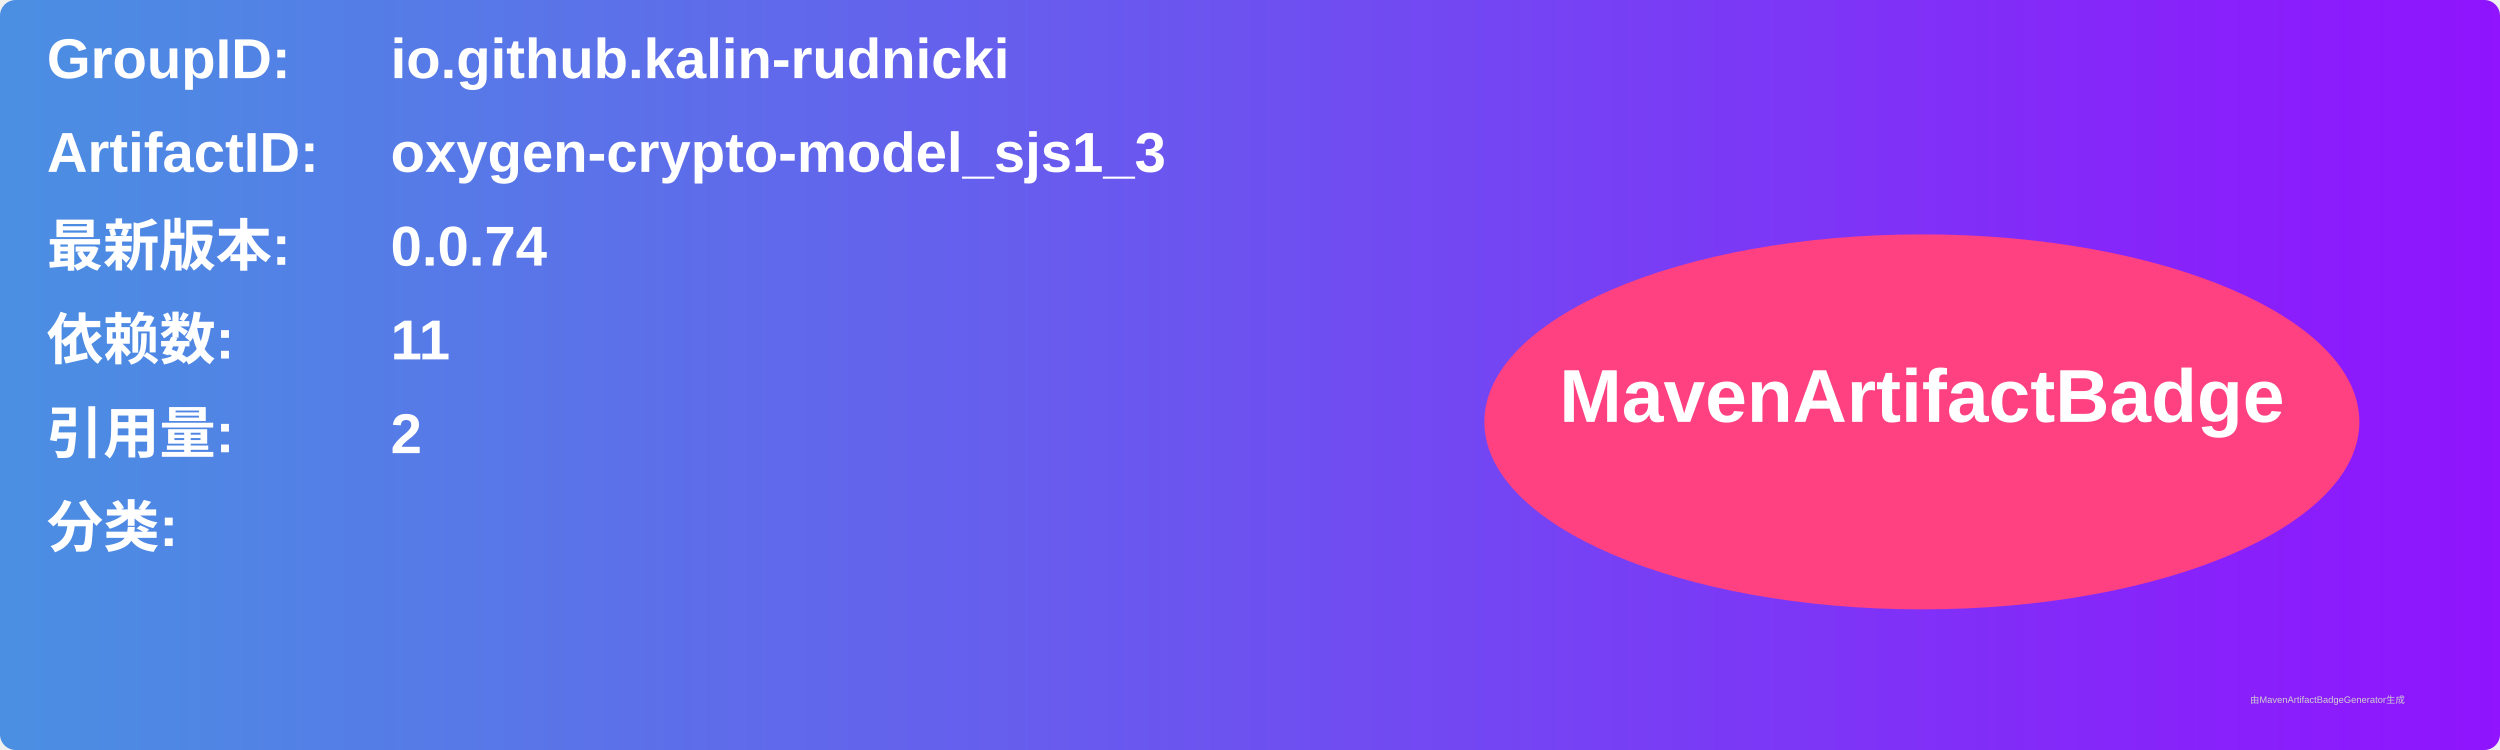
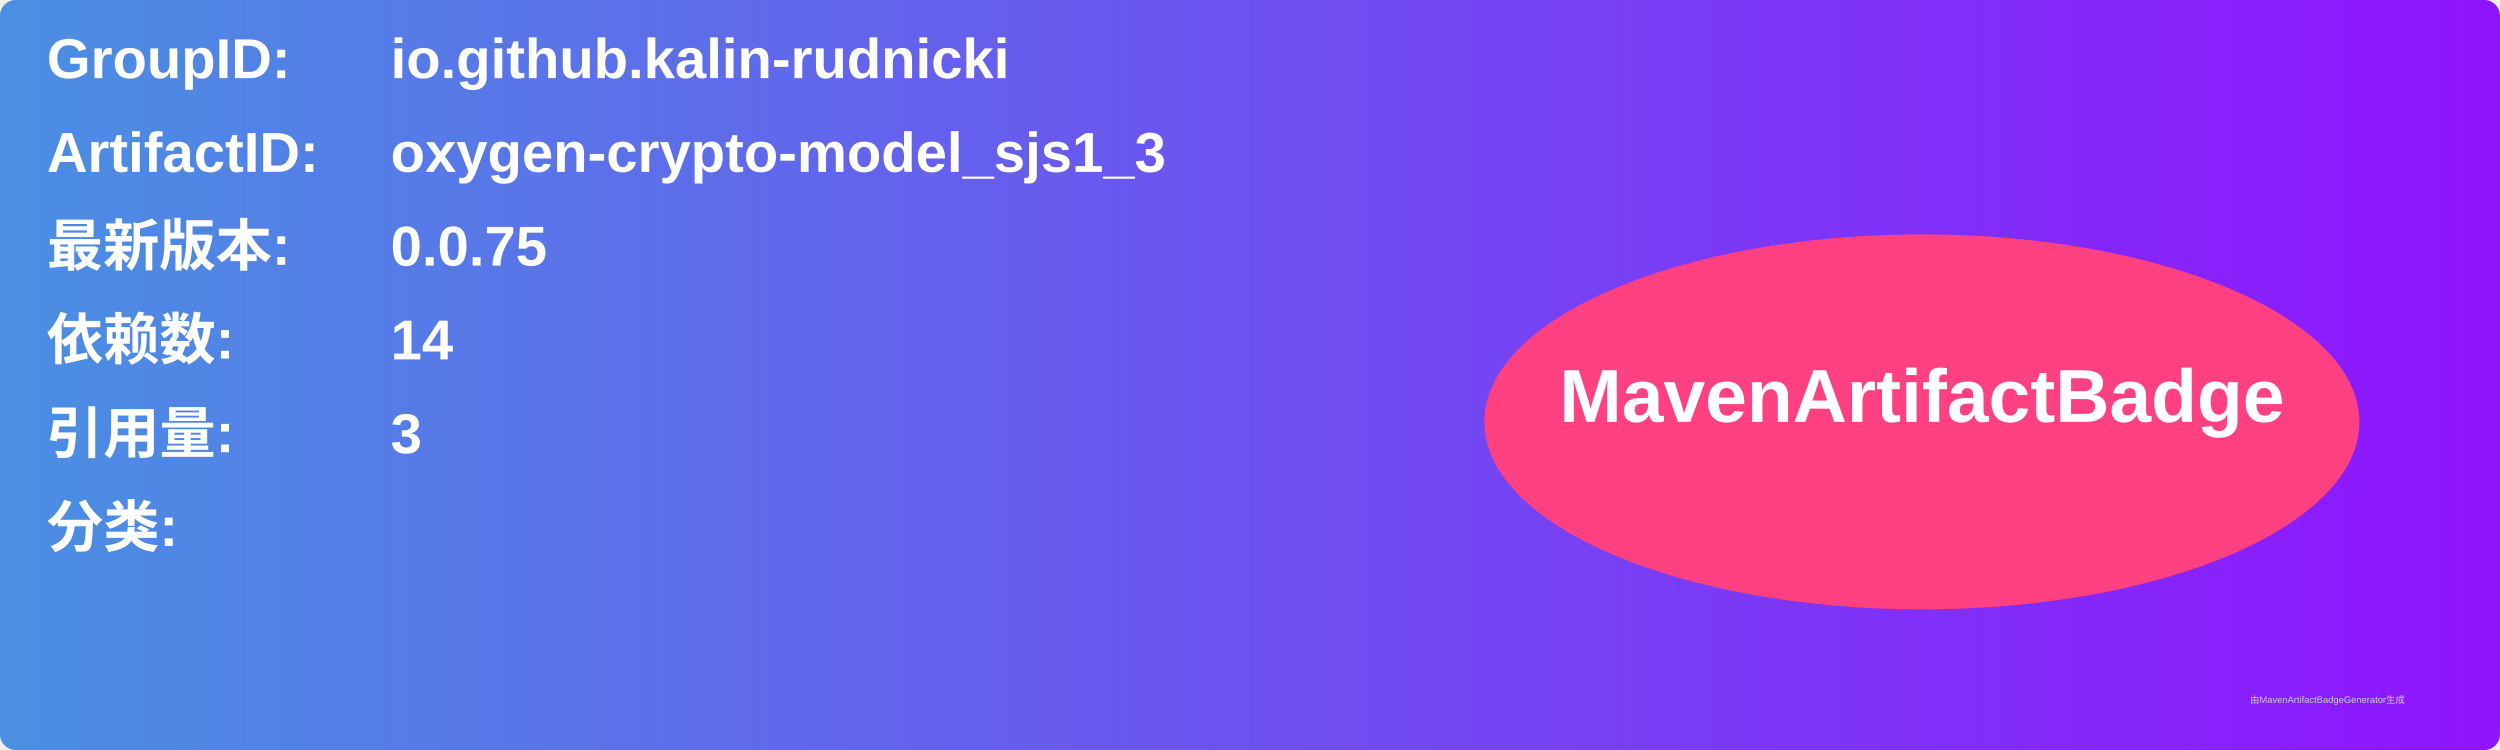
<svg xmlns="http://www.w3.org/2000/svg" width="800" height="240" viewBox="0 0 800 240">
  <linearGradient id="grad" x1="0%" y1="0%" x2="100%" y2="0%">
    <stop offset="0%" stop-color="#4a90e2" />
    <stop offset="100%" stop-color="#9013fe" />
  </linearGradient>
  <rect width="100%" height="100%" rx="5" ry="5" fill="url(#grad)" />
  <g transform="translate(15, 15)">
    <text x="0" y="10" font-family="Arial" font-size="18" fill="white" font-weight="bold" width="260">GroupID:</text>
    <text x="110" y="10" font-family="Arial" font-size="18" fill="white" font-weight="bold" width="460">io.github.kalin-rudnicki</text>
    <text x="0" y="40" font-family="Arial" font-size="18" fill="white" font-weight="bold" width="260">ArtifactID:</text>
    <text x="110" y="40" font-family="Arial" font-size="18" fill="white" font-weight="bold" width="460">oxygen-crypto-model_sjs1_3</text>
    <text x="0" y="70" font-family="Arial" font-size="18" fill="white" font-weight="bold">最新版本:</text>
    <text x="110" y="70" font-family="Arial" font-size="18" fill="white" font-weight="bold">
-       <tspan font-weight="bold">0.0.74</tspan>
+       <tspan font-weight="bold">0.0.75</tspan>
    </text>
    <text x="0" y="100" font-family="Arial" font-size="18" fill="white" font-weight="bold">依赖数: </text>
    <text x="110" y="100" font-family="Arial" font-size="18" fill="white">
-       <tspan font-weight="bold">11</tspan>
+       <tspan font-weight="bold">14</tspan>
    </text>
    <text x="0" y="130" font-family="Arial" font-size="18" fill="white" font-weight="bold">引用量: </text>
    <text x="110" y="130" font-family="Arial" font-size="18" fill="white">
-       <tspan font-weight="bold">2</tspan>
+       <tspan font-weight="bold">3</tspan>
    </text>
    <text x="0" y="160" font-family="Arial" font-size="18" fill="white" font-weight="bold">分类:</text>
    <text x="10" y="190" font-family="Arial" font-size="10" fill="white">
      <tspan font-weight="bold" />
    </text>
    <ellipse cx="600" cy="120" rx="140" ry="60" fill="#ff4081" />
    <text x="600" y="120" text-anchor="middle" font-family="Arial" font-size="24" fill="white" font-weight="bold">MavenArtifactBadge</text>
  </g>
  <text x="720" y="225" font-family="Arial" font-size="3" fill="#d0d0d0">由MavenArtifactBadgeGenerator生成</text>
</svg>
